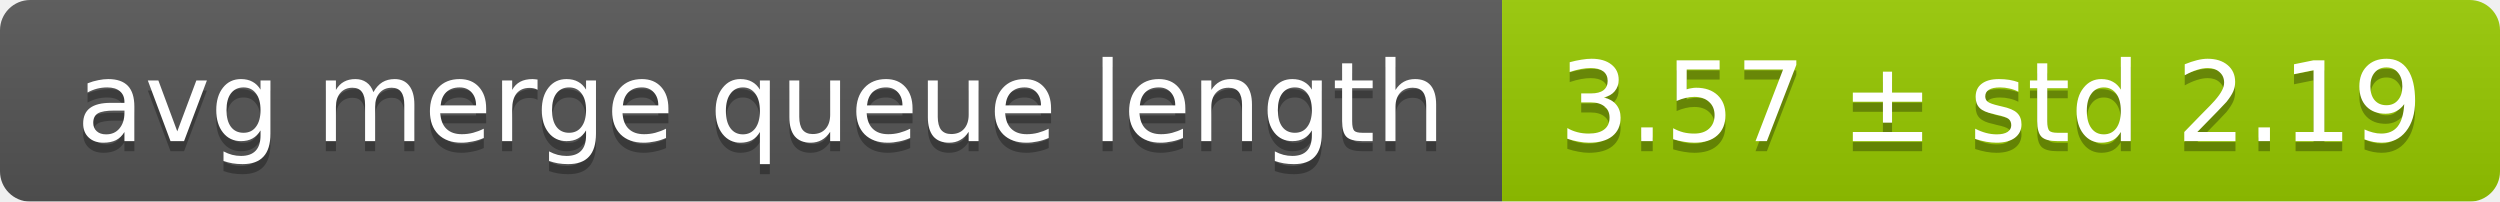
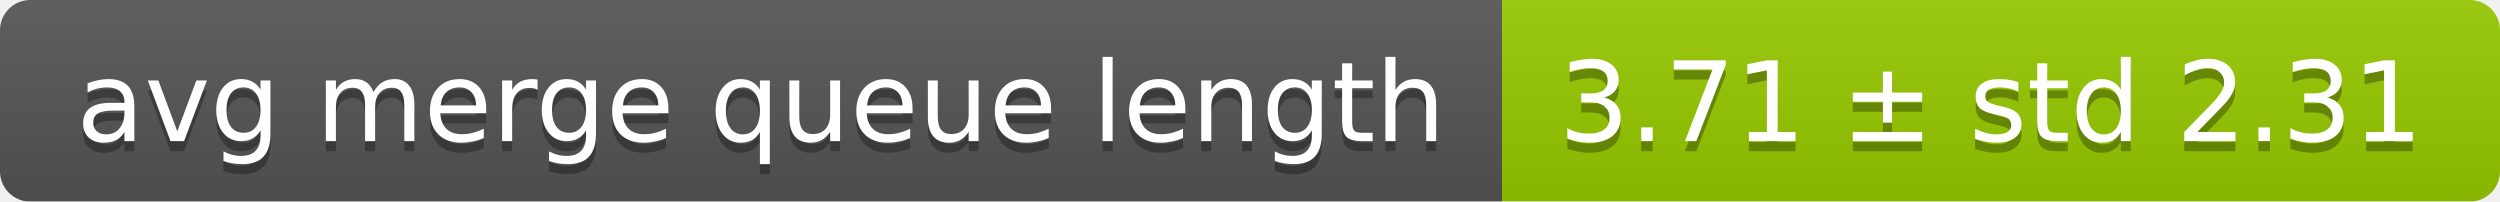
<svg xmlns="http://www.w3.org/2000/svg" width="248" height="20">
  <linearGradient id="smooth" x2="0" y2="100%">
    <stop offset="0" stop-color="#bbb" stop-opacity=".1" />
    <stop offset="1" stop-opacity=".1" />
  </linearGradient>
  <mask id="round">
    <rect width="248" height="20" rx="3" fill="#fff" />
  </mask>
  <g mask="url(#round)">
    <rect width="149" height="20" fill="#555" />
    <rect x="149" width="99" height="20" fill="#97ca00" />
    <rect width="248" height="20" fill="url(#smooth)" />
  </g>
  <g fill="#fff" text-anchor="middle" font-family="DejaVu Sans,Verdana,Geneva,sans-serif" font-size="11">
    <text x="75.5" y="15" fill="#010101" fill-opacity=".3">avg merge queue length</text>
    <text x="75.5" y="14">avg merge queue length</text>
-     <text x="197.5" y="15" fill="#010101" fill-opacity=".3">3.57 ± std 2.19</text>
-     <text x="197.5" y="14">3.57 ± std 2.19</text>
+     <text x="197.5" y="15" fill="#010101" fill-opacity=".3">3.71 ± std 2.31</text>
+     <text x="197.5" y="14">3.71 ± std 2.31</text>
  </g>
</svg>
